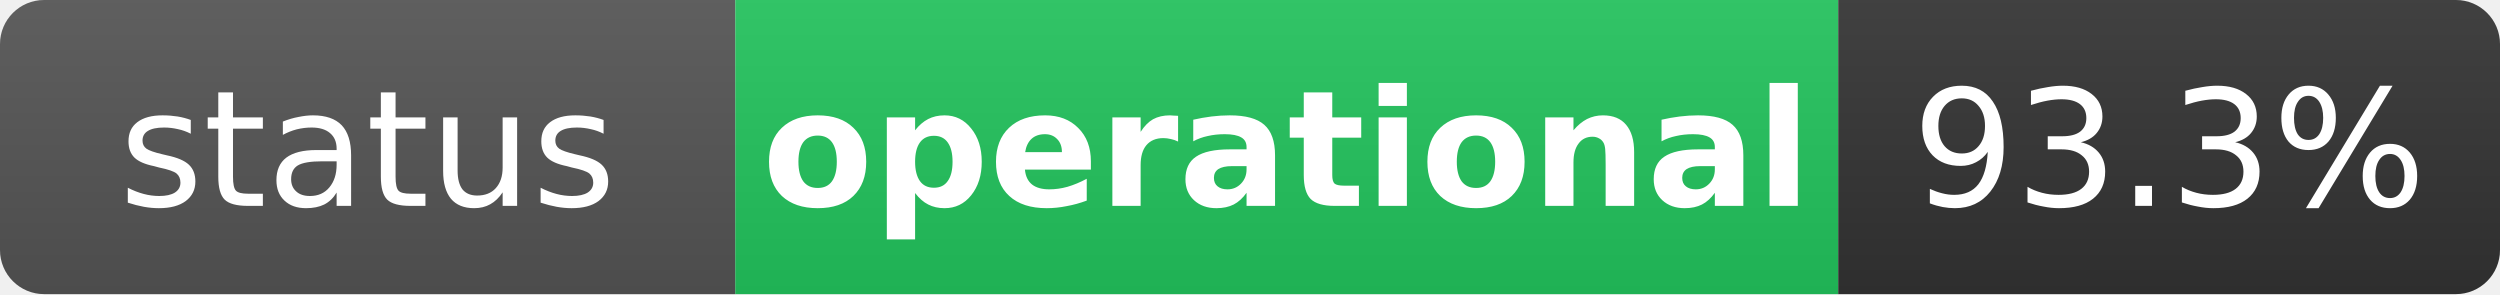
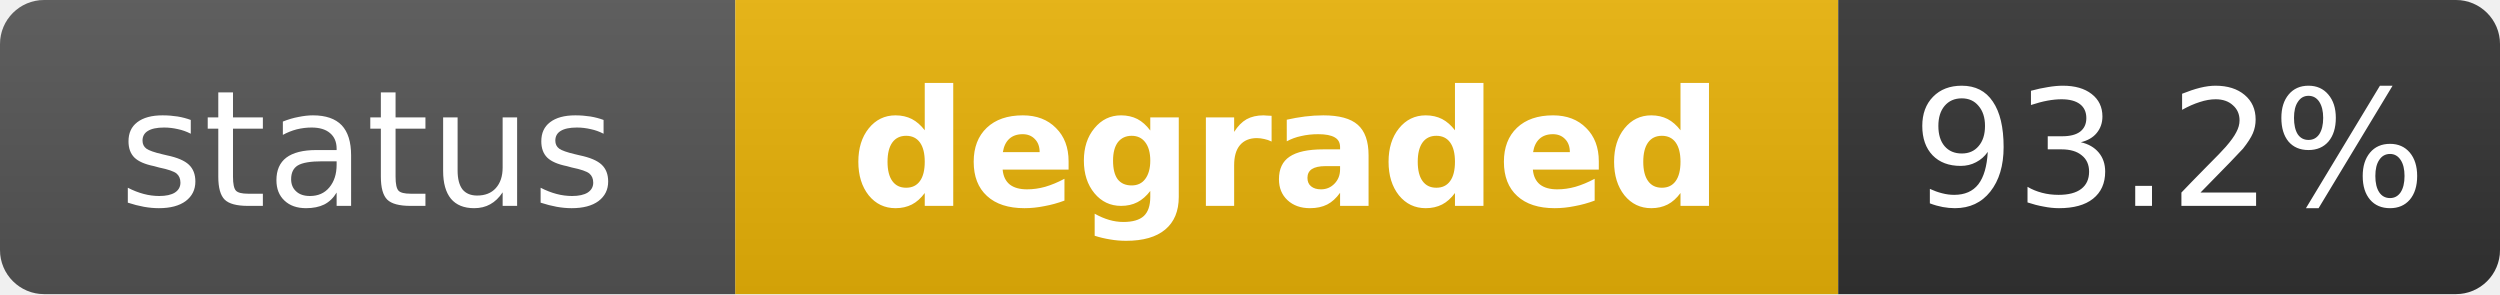
- <svg xmlns="http://www.w3.org/2000/svg" width="170" height="20" role="img" aria-label="status: operational">
+ <svg xmlns="http://www.w3.org/2000/svg" width="170" height="20" role="img" aria-label="status: degraded">
  <linearGradient id="s" x2="0" y2="100%">
    <stop offset="0" stop-color="#bbb" stop-opacity=".1" />
    <stop offset="1" stop-opacity=".1" />
  </linearGradient>
  <clipPath id="r">
    <rect width="170" height="20" rx="3" fill="#fff" />
  </clipPath>
  <g clip-path="url(#r)">
    <rect width="50" height="20" fill="#555" />
-     <rect x="50" width="75" height="20" fill="#22c55e" />
+     <rect x="50" width="75" height="20" fill="#eab308" />
    <rect x="125" width="45" height="20" fill="#333" />
    <rect width="170" height="20" fill="url(#s)" />
  </g>
  <g fill="#fff" text-anchor="middle" font-family="Verdana,Geneva,DejaVu Sans,sans-serif" text-rendering="geometricPrecision" font-size="11">
    <text x="25" y="14" fill="#fff">status</text>
-     <text x="87.5" y="14" fill="#fff" font-weight="bold">operational</text>
-     <text x="147.5" y="14" fill="#fff">93.3%</text>
+     <text x="87.5" y="14" fill="#fff" font-weight="bold">degraded</text>
+     <text x="147.5" y="14" fill="#fff">93.2%</text>
  </g>
</svg>
